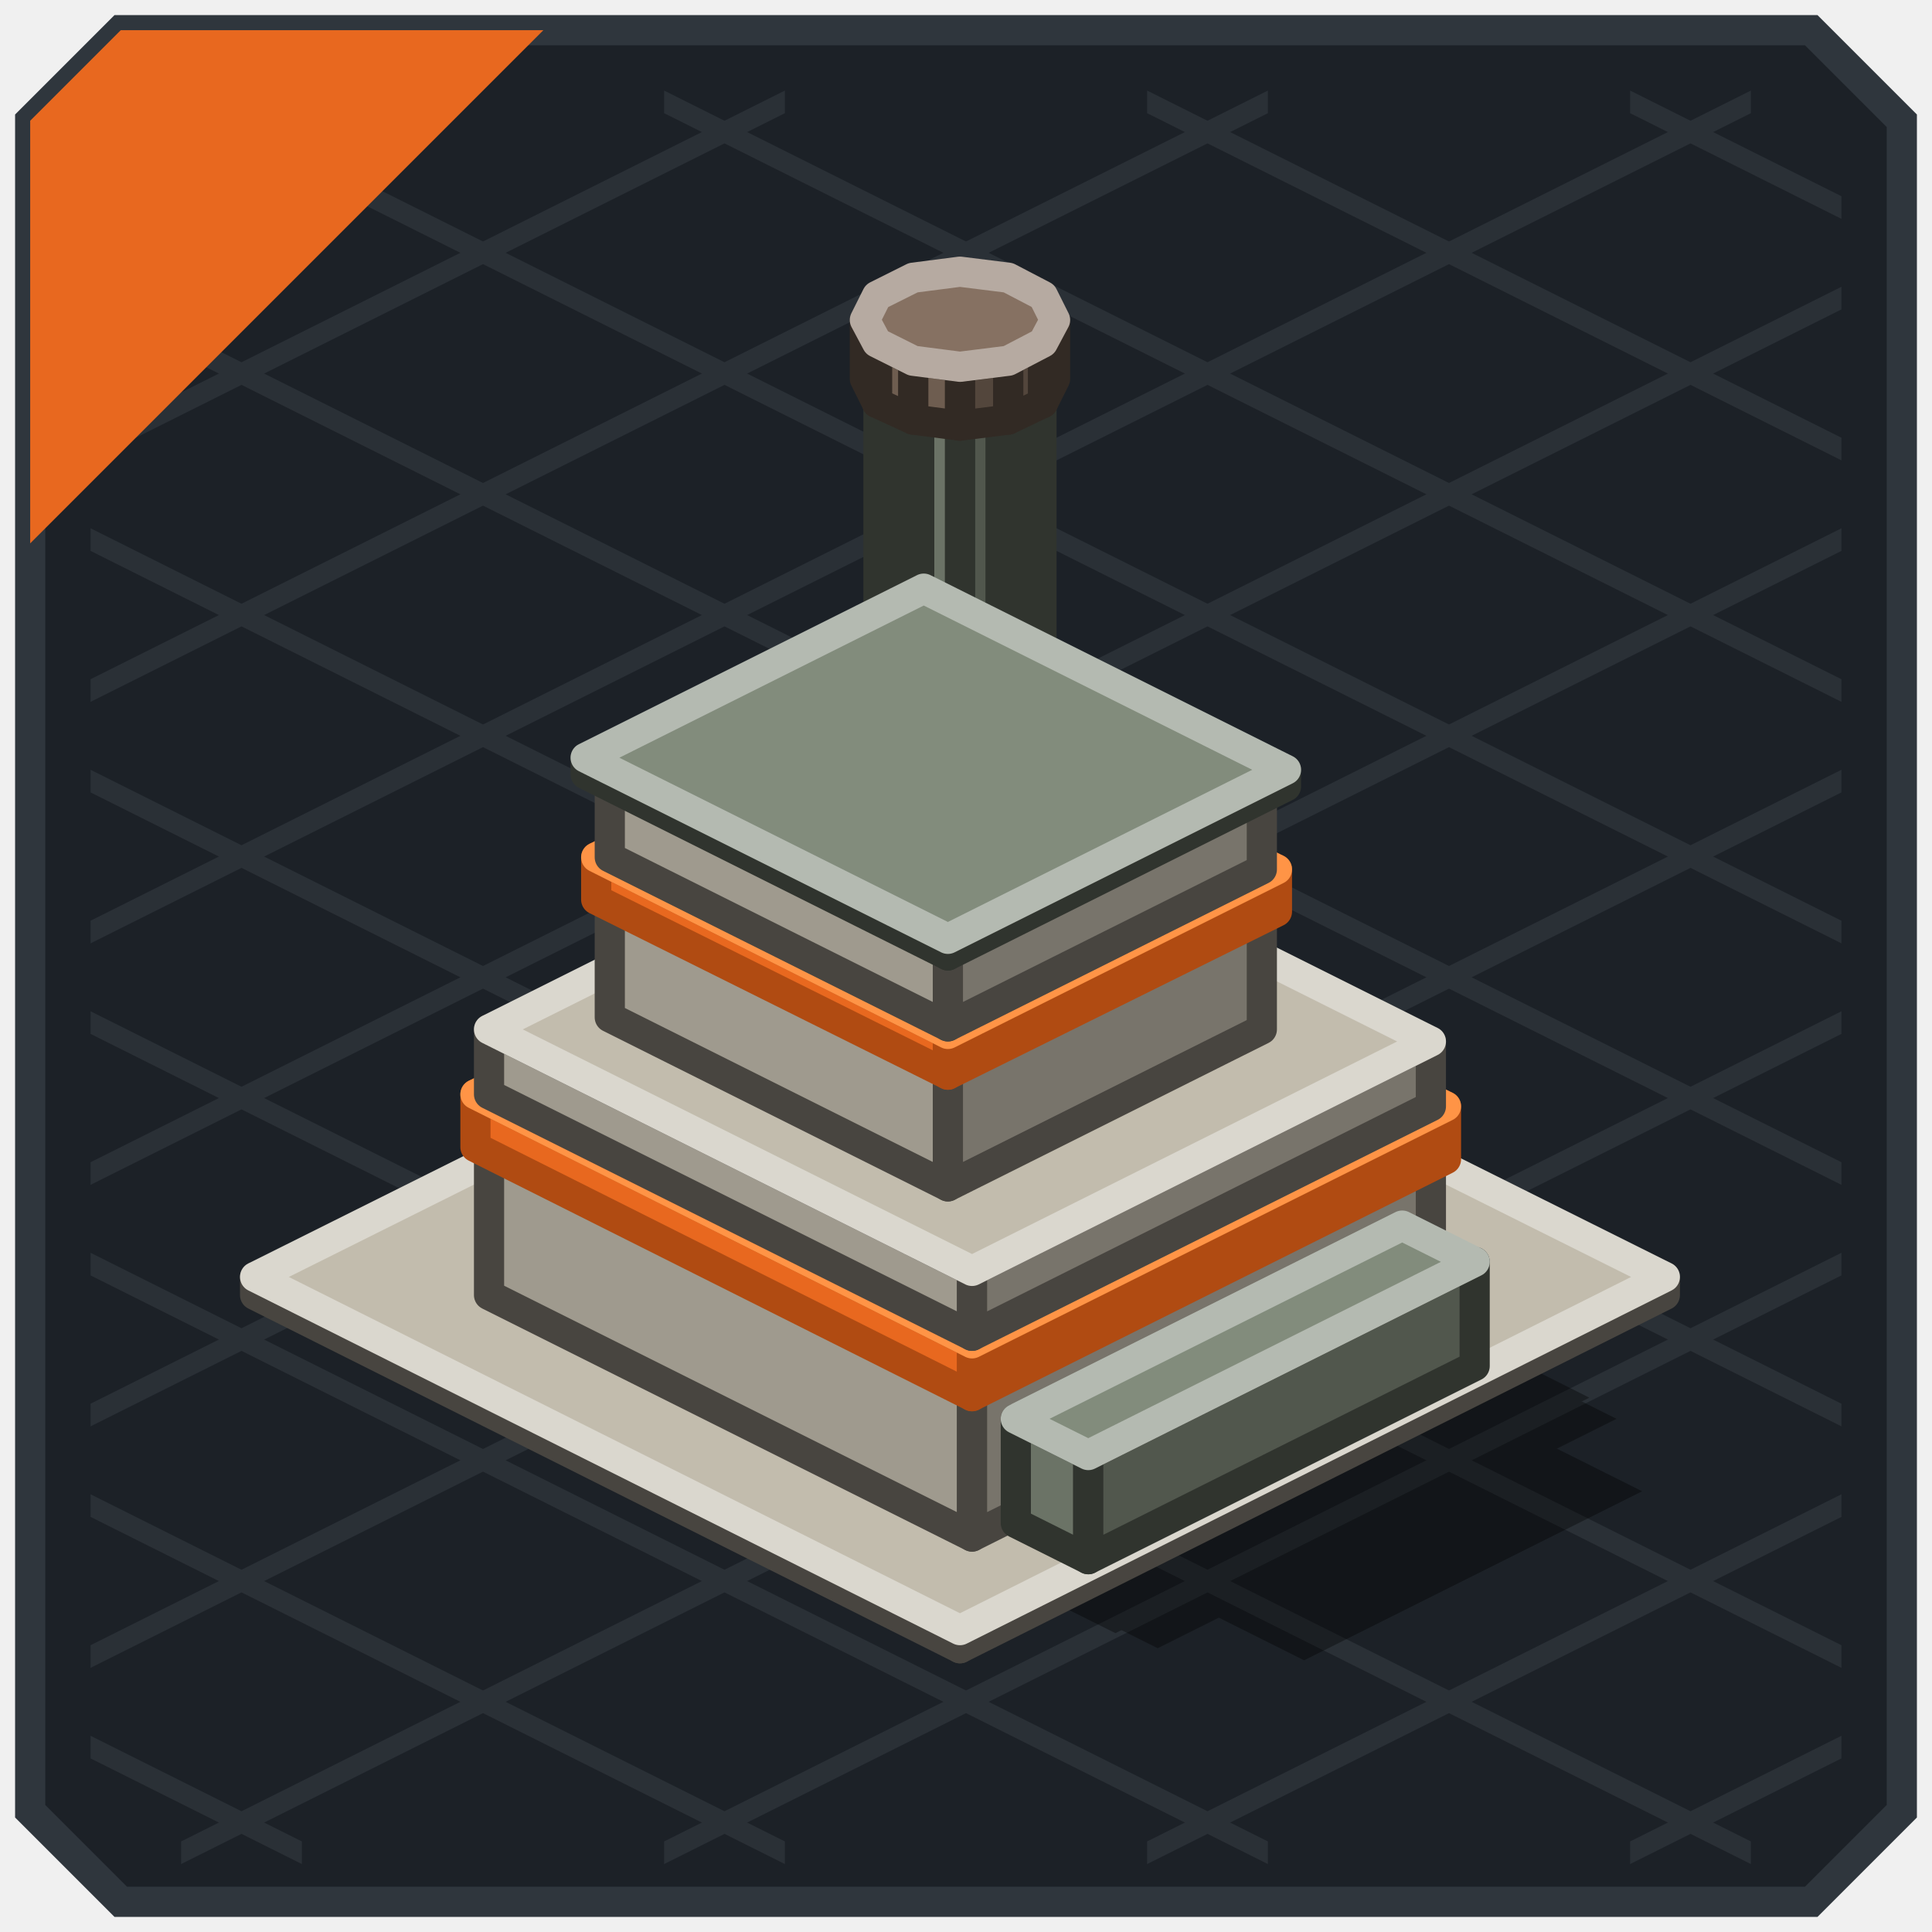
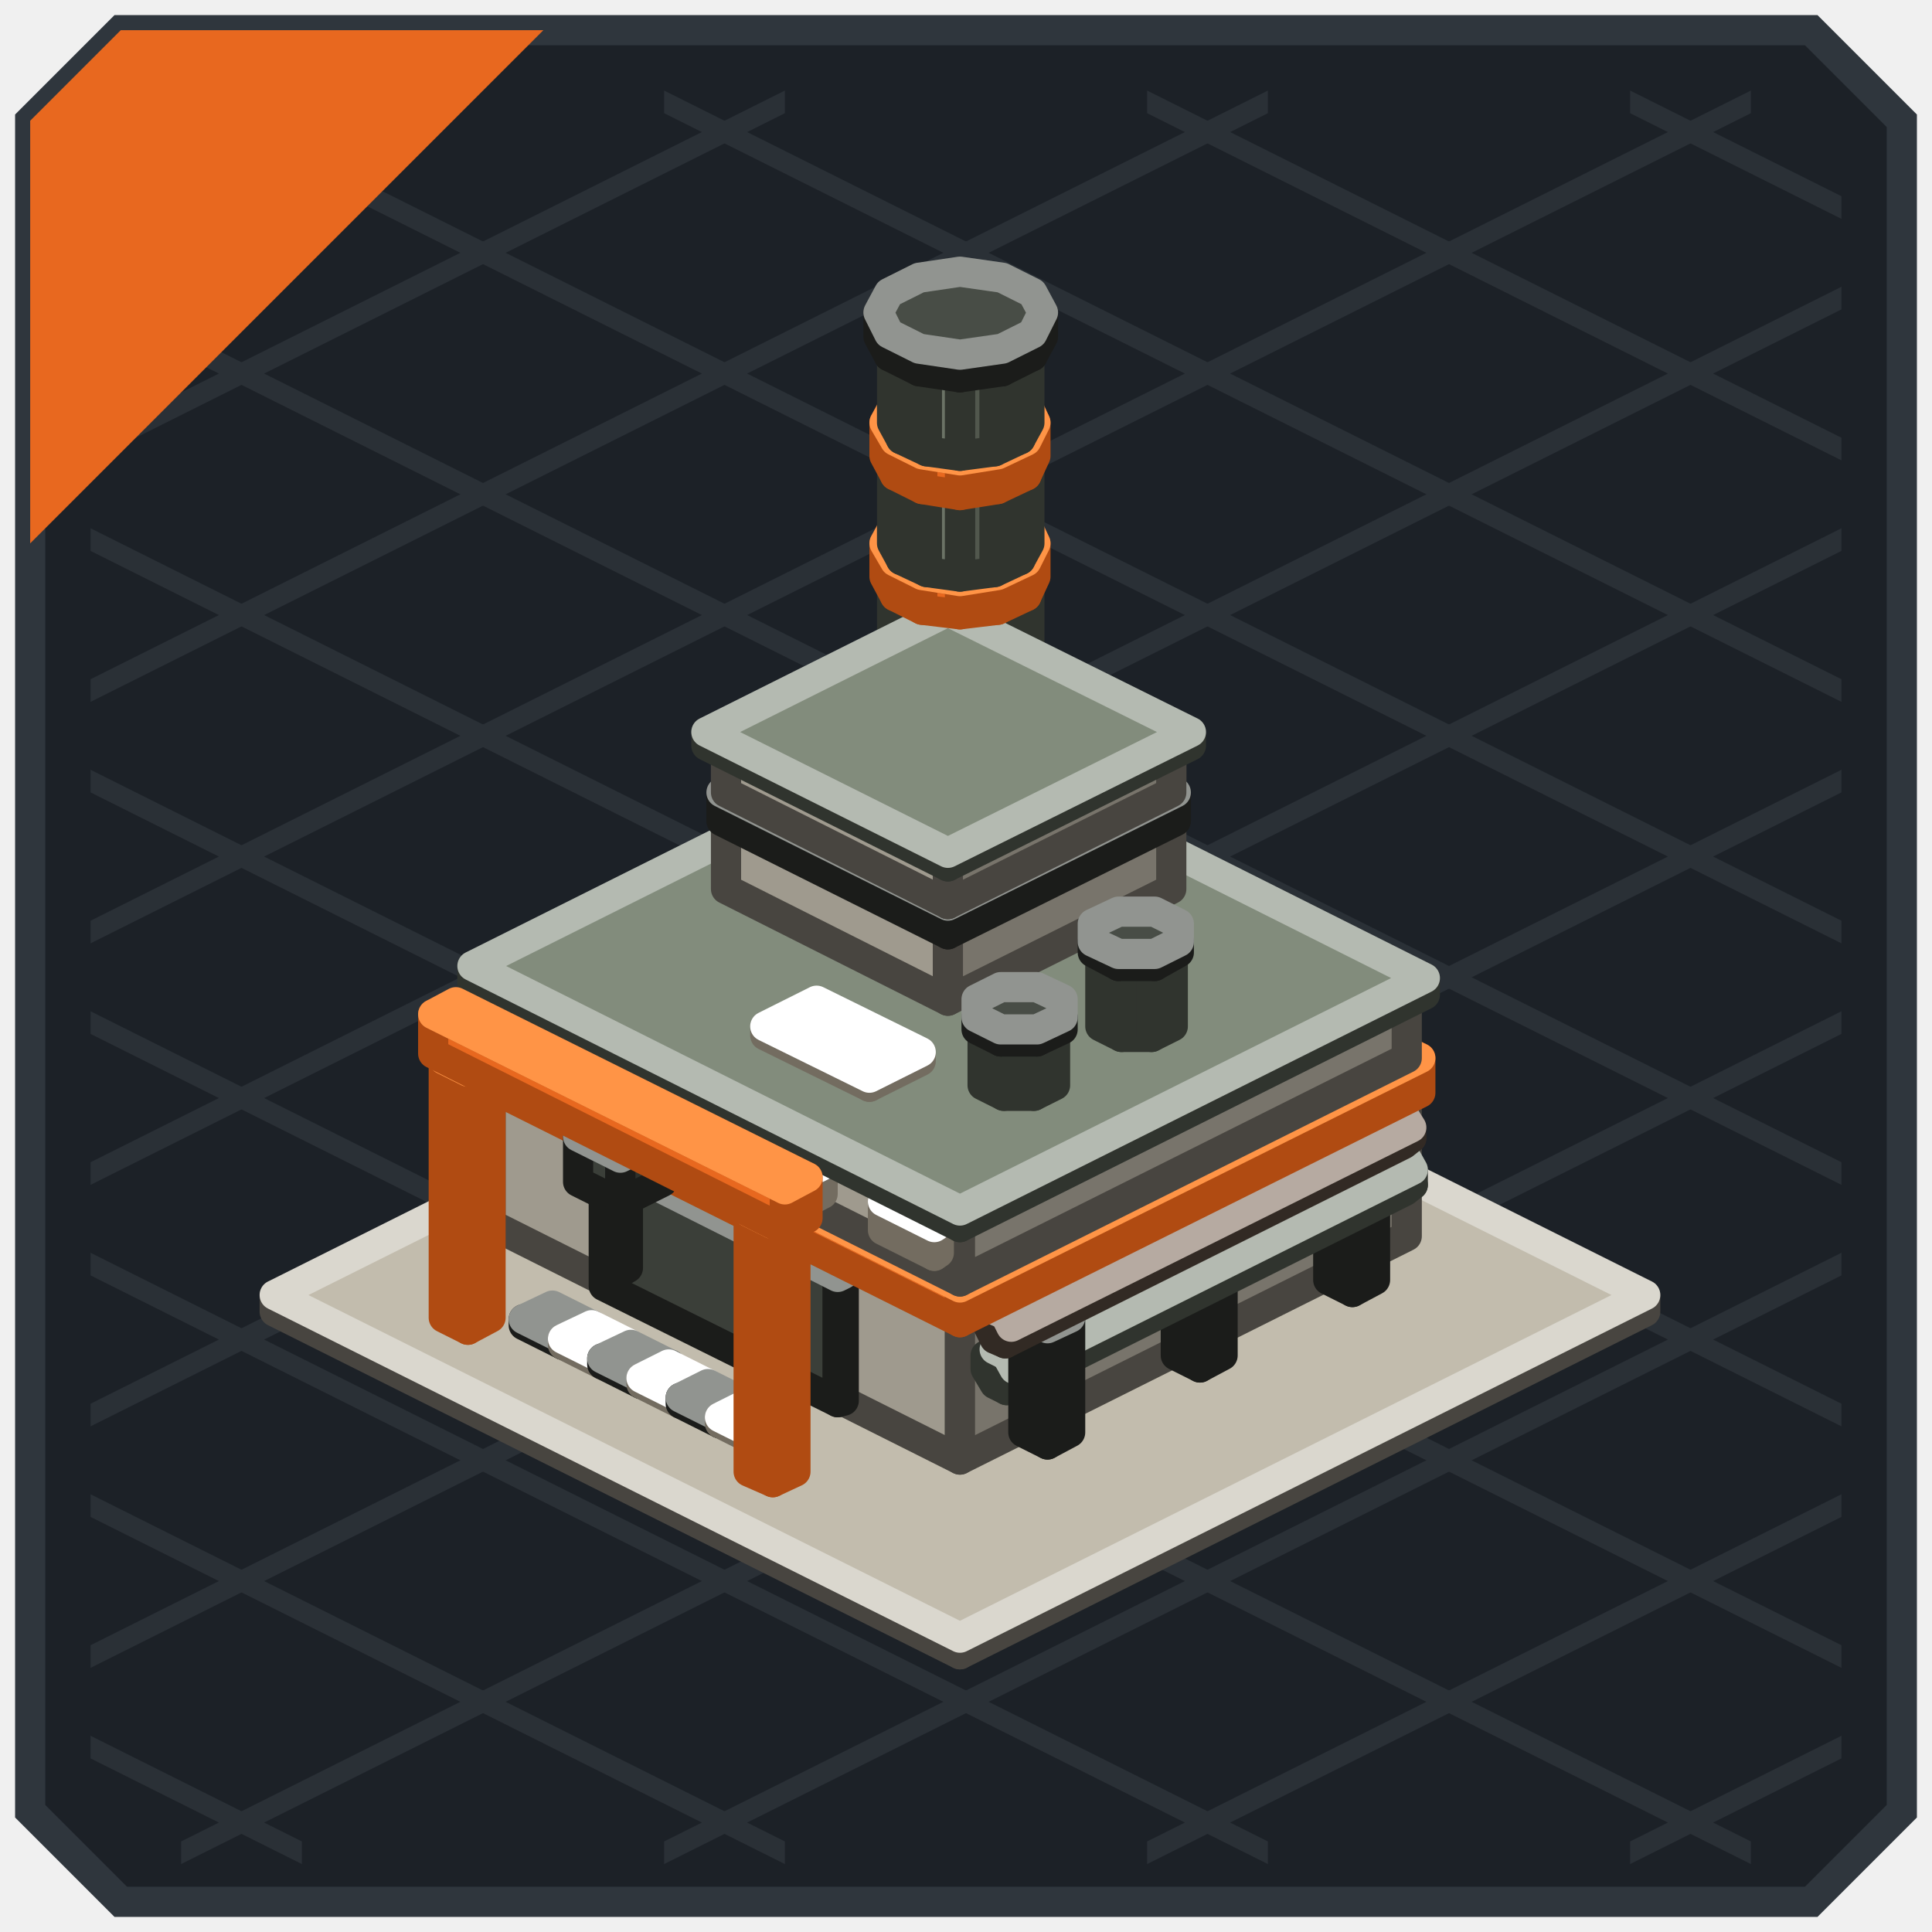
<svg xmlns="http://www.w3.org/2000/svg" width="128" height="128" viewBox="0 0 128 128">
  <g stroke-width="2">
    <polygon points="8,2 120,2 126,8 126,120 120,126 8,126 2,120 2,8" fill="#1C2127" stroke="#2F363D" />
  </g>
  <g>
    <polygon points="108,6 122,13 122,14.5 108,7.5" fill="#2A3036" />
    <polygon points="76,6 122,29 122,30.5 76,7.5" fill="#2A3036" />
    <polygon points="44,6 122,45 122,46.5 44,7.5" fill="#2A3036" />
    <polygon points="12,6 122,61 122,62.5 12,7.5" fill="#2A3036" />
    <polygon points="6,19 122,77 122,78.5 6,20.5" fill="#2A3036" />
    <polygon points="6,35 122,93 122,94.5 6,36.5" fill="#2A3036" />
    <polygon points="6,51 122,109 122,110.5 6,52.5" fill="#2A3036" />
    <polygon points="6,67 116,122 116,123.5 6,68.5" fill="#2A3036" />
    <polygon points="6,83 84,122 84,123.5 6,84.5" fill="#2A3036" />
    <polygon points="6,99 52,122 52,123.5 6,100.5" fill="#2A3036" />
    <polygon points="6,115 20,122 20,123.5 6,116.5" fill="#2A3036" />
    <polygon points="6,13 20,6 20,7.5 6,14.5" fill="#2A3036" />
    <polygon points="6,29 52,6 52,7.5 6,30.5" fill="#2A3036" />
    <polygon points="6,45 84,6 84,7.5 6,46.5" fill="#2A3036" />
    <polygon points="6,61 116,6 116,7.5 6,62.5" fill="#2A3036" />
    <polygon points="6,77 122,19 122,20.5 6,78.5" fill="#2A3036" />
    <polygon points="6,93 122,35 122,36.5 6,94.5" fill="#2A3036" />
    <polygon points="6,109 122,51 122,52.5 6,110.5" fill="#2A3036" />
    <polygon points="12,122 122,67 122,68.5 12,123.5" fill="#2A3036" />
    <polygon points="44,122 122,83 122,84.5 44,123.5" fill="#2A3036" />
    <polygon points="76,122 122,99 122,100.5 76,123.5" fill="#2A3036" />
    <polygon points="108,122 122,115 122,116.5 108,123.5" fill="#2A3036" />
  </g>
  <g>
    <polygon points="8,2 36,2 2,36 2,8" fill="#E8681F" />
  </g>
  <g opacity="0.35">
-     <polygon points="63.6,62.5 111.1,86.2 64.4,109.6 16.9,85.8" fill="#000000" />
-     <polygon points="63.6,72.2 102,91.4 71.6,106.6 33.2,87.4" fill="#000000" />
-     <polygon points="70,74.9 105.3,92.6 73.9,108.2 38.6,90.6" fill="#000000" />
-     <polygon points="72.3,76.6 107.1,94 76.7,109.2 41.9,91.8" fill="#000000" />
-     <polygon points="73.5,82 101,95.7 80.2,106.1 52.7,92.4" fill="#000000" />
-     <polygon points="78.6,84 103.8,96.6 82,107.5 56.9,94.9" fill="#000000" />
-     <polygon points="80.4,85.4 106.4,98.4 85.6,108.8 59.6,95.8" fill="#000000" />
-     <polygon points="84,86.4 108.8,98.8 86.4,110 61.6,97.6" fill="#000000" />
-     <polygon points="61.7,65.5 64.4,65.1 67.1,65.5 95.9,79.9 96.7,81.2 95.9,82.6 94,83.6 91.3,83.9 88.6,83.6 59.7,69.1 59,67.8 59.7,66.5" fill="#000000" />
-     <polygon points="88.1,78.5 91.3,78.1 94.4,78.5 99.3,80.9 100.2,82.5 99.3,84.1 97,85.3 93.8,85.7 90.7,85.3 85.8,82.8 84.9,81.2 85.8,79.7" fill="#000000" />
-     <polygon points="93.7,89.6 103,94.3 77.3,107.1 68.1,102.4" fill="#000000" />
+     <polygon points="63.6,64.2 109.8,87.3 64.4,110 18.2,86.9" fill="#000000" />
+     <polygon points="62.8,67.9 100.1,86.5 70.6,101.3 33.3,82.6" fill="#000000" />
+     <polygon points="69,70.5 102.5,87.3 72.1,102.5 38.6,85.8" fill="#000000" />
+     <polygon points="70.5,71.7 104.3,88.6 74.8,103.4 41,86.5" fill="#000000" />
+     <polygon points="73.3,72.5 106.3,89 75.6,104.4 42.5,87.9" fill="#000000" />
+     <polygon points="74.8,75.8 95.8,86.3 81,93.7 60,83.2" fill="#000000" />
+     <polygon points="77.8,77.1 94.1,85.3 79,92.8 62.7,84.7" fill="#000000" />
+     <polygon points="79,77.9 95.8,86.3 81,93.7 64.2,85.3" fill="#000000" />
+     <polygon points="81,78.3 97.6,86.6 81.6,94.6 65,86.3" fill="#000000" />
+     <polygon points="86.2,90.5 88.2,90.5 92.9,92.9 92.9,93.9 91.5,94.6 89.5,94.6 84.8,92.2 84.8,91.2" fill="#000000" />
+     <polygon points="89.3,91.9 91.6,91.9 93.8,93 93.8,94.2 92.1,95 89.8,95 87.6,93.9 87.6,92.8" fill="#000000" />
+     <polygon points="78.4,94.4 80.4,94.4 84.4,96.4 84.4,97.4 82.9,98.1 80.9,98.1 77,96.1 77,95.1" fill="#000000" />
+     <polygon points="80.8,95.4 83.1,95.4 85.3,96.5 85.3,97.7 83.6,98.5 81.2,98.5 79.1,97.5 79.1,96.3" fill="#000000" />
+     <polygon points="66.1,91.1 73.3,94.7 69.9,96.4 62.7,92.8" fill="#000000" />
+     <polygon points="62.1,68.2 64.4,67.9 66.6,68.2 88.2,79 88.8,80.2 88.2,81.3 86.5,82.1 84.3,82.4 82,82.1 60.4,71.4 59.8,70.2 60.4,69.1" fill="#000000" />
+     <polygon points="81.8,78 84.3,77.7 86.8,78 90.1,79.7 90.8,80.9 90.1,82.2 88.3,83.1 85.8,83.4 83.3,83.1 79.9,81.4 79.3,80.2 79.9,78.9" fill="#000000" />
+     <polygon points="83.5,78.9 85.8,78.6 88,78.9 93.4,81.6 94,82.8 93.4,83.9 91.8,84.7 89.5,85 87.2,84.7 81.8,82 81.2,80.9 81.8,79.8" fill="#000000" />
+     <polygon points="87,80.6 89.5,80.3 92,80.6 95.3,82.3 96,83.5 95.3,84.8 93.5,85.7 91,86 88.5,85.7 85.2,84 84.5,82.8 85.2,81.5" fill="#000000" />
+     <polygon points="88.7,81.5 91,81.2 93.3,81.5 98.7,84.2 99.3,85.4 98.7,86.5 97,87.4 94.7,87.7 92.4,87.4 87,84.7 86.4,83.5 87,82.4" fill="#000000" />
+     <polygon points="92,83 94.7,82.7 97.4,83 100.4,84.5 101.2,85.9 100.4,87.2 98.4,88.2 95.7,88.6 93,88.2 90,86.7 89.2,85.4 90,84" fill="#000000" />
+     <polygon points="95.9,86 98.4,87.2 72,100.4 69.5,99.2" fill="#000000" />
+     <polygon points="98,87 100.1,88.1 73.6,101.3 71.6,100.2" fill="#000000" />
+     <polygon points="90.3,85.5 96.9,88.8 95.3,89.6 88.8,86.3" fill="#000000" />
+     <polygon points="80.2,90.6 86.8,93.8 85.2,94.6 78.7,91.3" fill="#000000" />
+     <polygon points="70.1,95.6 76.7,98.9 75.1,99.7 68.6,96.4" fill="#000000" />
+     <polygon points="44.7,88.4 49.4,90.7 49,90.8 44.4,88.5" fill="#000000" />
+     <polygon points="52.5,92.2 57.1,94.6 56.8,94.7 52.2,92.4" fill="#000000" />
+     <polygon points="60.2,96.1 64.9,98.5 64.6,98.6 59.9,96.3" fill="#000000" />
+     <polygon points="68,100 72.7,102.3 72.4,102.5 67.7,100.2" fill="#000000" />
+     <polygon points="41.1,86.5 62.1,97 61.8,97.2 40.7,86.7" fill="#000000" />
+     <polygon points="31.7,88.1 44.5,94.5 42.9,95.2 30.2,88.9" fill="#000000" />
+     <polygon points="51.9,98.2 64.7,104.6 63.1,105.3 50.4,99" fill="#000000" />
+     <polygon points="42.1,93.3 67.2,105.8 65.6,106.6 40.6,94.1" fill="#000000" />
+     <polygon points="51,97.1 55.8,99.5 53,100.9 48.2,98.5" fill="#000000" />
+     <polygon points="47.3,96.4 51.5,98.5 51,98.7 46.8,96.6" fill="#000000" />
+     <polygon points="37.3,88.4 40.2,89.8 38.3,90.7 35.5,89.3" fill="#000000" />
+     <polygon points="39.9,89.7 42.8,91.1 40.9,92 38.1,90.6" fill="#000000" />
+     <polygon points="42.5,91 45.4,92.4 43.5,93.3 40.6,91.9" fill="#000000" />
+     <polygon points="45.1,92.3 47.9,93.7 46.1,94.6 43.2,93.2" fill="#000000" />
+     <polygon points="47.7,93.6 50.5,95 48.7,95.9 45.8,94.5" fill="#000000" />
+     <polygon points="50.3,94.9 53.1,96.3 51.3,97.2 48.4,95.8" fill="#000000" />
  </g>
  <g stroke-width="2" stroke-linejoin="round">
-     <polygon points="63.6,109.2 16.9,85.8 16.9,84.6 63.6,108" fill="#9F9A8E" stroke="#484540" />
-     <polygon points="110.3,85.8 63.6,109.2 63.6,108 110.3,84.6" fill="#78746B" stroke="#484540" />
-     <polygon points="63.6,108 16.9,84.6 63.6,61.3 110.3,84.6" fill="#C2BCAD" stroke="#DAD7CE" />
-     <polygon points="66.3,68.6 63.6,68.9 63.6,27.8 66.3,27.4" fill="#51574D" stroke="#30342E" />
-     <polygon points="63.6,68.9 60.9,68.6 60.9,27.4 63.6,27.8" fill="#6B7366" stroke="#30342E" />
-     <polygon points="60.9,68.6 58.9,67.6 58.9,26.4 60.9,27.4" fill="#6B7366" stroke="#30342E" />
-     <polygon points="58.9,67.6 58.2,66.2 58.2,25.1 58.9,26.4" fill="#6B7366" stroke="#30342E" />
-     <polygon points="69,66.2 68.3,67.6 68.3,26.4 69,25.1" fill="#51574D" stroke="#30342E" />
-     <polygon points="68.3,67.6 66.3,68.6 66.3,27.4 68.3,26.4" fill="#51574D" stroke="#30342E" />
-     <polygon points="66.3,27.4 63.6,27.8 60.9,27.4 58.9,26.4 58.2,25.1 58.9,23.7 60.9,22.7 63.6,22.4 66.3,22.7 68.3,23.7 69,25.1 68.3,26.4" fill="#828C7C" stroke="#B4BAB1" />
-     <polygon points="66.8,27.8 63.6,28.2 63.6,24.3 66.8,23.9" fill="#53463C" stroke="#322A24" />
-     <polygon points="63.6,28.2 60.5,27.8 60.5,23.9 63.6,24.3" fill="#6E5D50" stroke="#322A24" />
-     <polygon points="60.5,27.8 58.1,26.7 58.1,22.7 60.5,23.9" fill="#6E5D50" stroke="#322A24" />
-     <polygon points="58.1,26.7 57.3,25.1 57.3,21.2 58.1,22.7" fill="#6E5D50" stroke="#322A24" />
-     <polygon points="69.9,25.1 69.1,26.7 69.1,22.7 69.9,21.2" fill="#53463C" stroke="#322A24" />
-     <polygon points="69.1,26.7 66.8,27.8 66.8,23.9 69.1,22.7" fill="#53463C" stroke="#322A24" />
-     <polygon points="66.8,23.9 63.6,24.3 60.5,23.9 58.1,22.7 57.3,21.2 58.1,19.6 60.5,18.4 63.6,18 66.8,18.4 69.1,19.6 69.9,21.2 69.1,22.7" fill="#867162" stroke="#B6AAA1" />
-     <polygon points="64.4,101.8 32.4,85.8 32.4,76 64.4,92" fill="#9F9A8E" stroke="#484540" />
-     <polygon points="94.8,86.6 64.4,101.8 64.4,92 94.8,76.8" fill="#78746B" stroke="#484540" />
-     <polygon points="64.4,92 32.4,76 62.8,60.8 94.8,76.8" fill="#C2BCAD" stroke="#DAD7CE" />
-     <polygon points="64.4,92.5 31.5,76 31.5,72.5 64.4,89" fill="#E8681F" stroke="#B04B12" />
-     <polygon points="95.8,76.8 64.4,92.5 64.4,89 95.8,73.3" fill="#B04B12" stroke="#B04B12" />
-     <polygon points="64.4,89 31.5,72.5 62.8,56.8 95.8,73.3" fill="#FF9446" stroke="#FF9446" />
-     <polygon points="64.4,88.5 32.4,72.5 32.4,68.2 64.4,84.2" fill="#9F9A8E" stroke="#484540" />
-     <polygon points="94.8,73.3 64.4,88.5 64.4,84.2 94.8,69" fill="#78746B" stroke="#484540" />
-     <polygon points="64.4,84.2 32.4,68.2 62.8,53 94.8,69" fill="#C2BCAD" stroke="#DAD7CE" />
-     <polygon points="62.8,78.6 40.4,67.4 40.4,59.6 62.8,70.8" fill="#9F9A8E" stroke="#484540" />
-     <polygon points="83.6,68.2 62.8,78.6 62.8,70.8 83.6,60.4" fill="#78746B" stroke="#484540" />
-     <polygon points="62.8,70.8 40.4,59.6 61.2,49.2 83.6,60.4" fill="#C2BCAD" stroke="#DAD7CE" />
-     <polygon points="62.8,71.2 39.5,59.6 39.5,56.8 62.8,68.5" fill="#E8681F" stroke="#B04B12" />
-     <polygon points="84.6,60.4 62.8,71.2 62.8,68.5 84.6,57.6" fill="#B04B12" stroke="#B04B12" />
-     <polygon points="62.8,68.5 39.5,56.8 61.2,45.9 84.6,57.6" fill="#FF9446" stroke="#FF9446" />
-     <polygon points="62.8,68 40.4,56.8 40.4,51.3 62.8,62.5" fill="#9F9A8E" stroke="#484540" />
-     <polygon points="83.6,57.6 62.8,68 62.8,62.5 83.6,52.1" fill="#78746B" stroke="#484540" />
-     <polygon points="62.8,62.5 40.4,51.3 61.2,40.9 83.6,52.1" fill="#C2BCAD" stroke="#DAD7CE" />
-     <polygon points="72.1,103.3 67.3,100.9 67.3,94 72.1,96.4" fill="#6B7366" stroke="#30342E" />
-     <polygon points="97.7,90.5 72.1,103.3 72.1,96.4 97.7,83.6" fill="#51574D" stroke="#30342E" />
-     <polygon points="72.1,96.4 67.3,94 92.9,81.2 97.7,83.6" fill="#828C7C" stroke="#B4BAB1" />
-     <polygon points="62.8,63.3 38.8,51.3 38.8,50.2 62.8,62.2" fill="#6B7366" stroke="#30342E" />
-     <polygon points="85.2,52.1 62.8,63.3 62.8,62.2 85.2,51" fill="#51574D" stroke="#30342E" />
-     <polygon points="62.8,62.2 38.8,50.2 61.2,39 85.2,51" fill="#828C7C" stroke="#B4BAB1" />
+     <polygon points="63.6,109.6 18.2,86.9 18.2,85.8 63.6,108.5" fill="#9F9A8E" stroke="#484540" />
+     <polygon points="109,86.9 63.6,109.6 63.6,108.5 109,85.8" fill="#78746B" stroke="#484540" />
+     <polygon points="63.6,108.5 18.2,85.8 63.6,63.1 109,85.8" fill="#C2BCAD" stroke="#DAD7CE" />
+     <polygon points="65.9,70.7 63.6,71 63.6,40.5 65.9,40.2" fill="#51574D" stroke="#30342E" />
+     <polygon points="63.6,71 61.4,70.7 61.4,40.2 63.6,40.5" fill="#6B7366" stroke="#30342E" />
+     <polygon points="61.4,70.7 59.7,69.8 59.7,39.4 61.4,40.2" fill="#6B7366" stroke="#30342E" />
+     <polygon points="59.7,69.8 59.1,68.7 59.1,38.2 59.7,39.4" fill="#6B7366" stroke="#30342E" />
+     <polygon points="68.2,68.7 67.6,69.8 67.6,39.4 68.2,38.2" fill="#51574D" stroke="#30342E" />
+     <polygon points="67.6,69.8 65.9,70.7 65.9,40.2 67.6,39.4" fill="#51574D" stroke="#30342E" />
+     <polygon points="65.9,40.2 63.6,40.5 61.4,40.2 59.7,39.4 59.1,38.2 59.7,37.1 61.4,36.3 63.6,36 65.9,36.3 67.6,37.1 68.2,38.2 67.6,39.4" fill="#828C7C" stroke="#B4BAB1" />
+     <polygon points="63.6,96.7 32.5,81.1 32.5,71.6 63.6,87.2" fill="#9F9A8E" stroke="#484540" />
+     <polygon points="93.2,81.9 63.6,96.7 63.6,87.2 93.2,72.4" fill="#78746B" stroke="#484540" />
+     <polygon points="63.6,87.2 32.5,71.6 62.1,56.8 93.2,72.4" fill="#C2BCAD" stroke="#DAD7CE" />
+     <polygon points="89.6,85.6 88,84.8 88,77.2 89.6,77.9" fill="#3B3F39" stroke="#1B1C1A" />
+     <polygon points="91.1,84.8 89.6,85.6 89.6,77.9 91.1,77.2" fill="#2D302B" stroke="#1B1C1A" />
+     <polygon points="89.6,77.9 88,77.2 89.6,76.4 91.1,77.2" fill="#484D46" stroke="#919490" />
+     <polygon points="55.5,92.9 40,85.2 40,76.8 55.5,84.6" fill="#3B3F39" stroke="#1B1C1A" />
+     <polygon points="55.9,92.8 55.5,92.9 55.5,84.6 55.9,84.4" fill="#2D302B" stroke="#1B1C1A" />
+     <polygon points="55.5,84.6 40,76.8 40.3,76.6 55.9,84.4" fill="#484D46" stroke="#919490" />
+     <polygon points="37.3,89.1 34.7,87.8 34.7,87.4 37.3,88.7" fill="#3B3F39" stroke="#1B1C1A" />
+     <polygon points="39.2,88.2 37.3,89.1 37.3,88.7 39.2,87.8" fill="#2D302B" stroke="#1B1C1A" />
+     <polygon points="37.3,88.7 34.7,87.4 36.6,86.5 39.2,87.8" fill="#484D46" stroke="#919490" />
+     <polygon points="39.9,90.4 37.3,89.1 37.3,88.7 39.9,90" fill="#FFF1D6" stroke="#736C60" />
+     <polygon points="41.8,89.5 39.9,90.4 39.9,90 41.8,89.1" fill="#C1B6A2" stroke="#736C60" />
+     <polygon points="39.9,90 37.3,88.7 39.2,87.8 41.8,89.1" fill="#FFFFFF" stroke="#FFFFFF" />
+     <polygon points="42.5,91.7 39.9,90.4 39.9,90 42.5,91.3" fill="#3B3F39" stroke="#1B1C1A" />
+     <polygon points="44.4,90.8 42.5,91.7 42.5,91.3 44.4,90.4" fill="#2D302B" stroke="#1B1C1A" />
+     <polygon points="42.5,91.3 39.9,90 41.8,89.1 44.4,90.4" fill="#484D46" stroke="#919490" />
+     <polygon points="79.5,90.6 77.9,89.8 77.9,82.2 79.5,83" fill="#3B3F39" stroke="#1B1C1A" />
+     <polygon points="81,89.8 79.5,90.6 79.5,83 81,82.2" fill="#2D302B" stroke="#1B1C1A" />
+     <polygon points="79.5,83 77.9,82.2 79.5,81.4 81,82.2" fill="#484D46" stroke="#919490" />
+     <polygon points="93.6,77.5 93.6,78.5 67.2,91.7 67.2,90.7" fill="#51574D" stroke="#30342E" />
+     <polygon points="93.6,78.5 93.1,78.9 66.7,92.1 67.2,91.7" fill="#51574D" stroke="#30342E" />
+     <polygon points="66.7,89.8 67.2,90.7 67.2,91.7 66.7,92.1 65.9,91.7 65.3,90.7 65.3,89.8 65.9,89.4" fill="#6B7366" stroke="#30342E" />
+     <polygon points="93.1,76.6 93.6,77.5 67.2,90.7 66.7,89.8" fill="#6B7366" stroke="#B4BAB1" />
+     <polygon points="92.3,76.2 93.1,76.6 66.7,89.8 65.9,89.4" fill="#828C7C" stroke="#B4BAB1" />
+     <polygon points="45.1,93 42.5,91.7 42.5,91.3 45.1,92.6" fill="#FFF1D6" stroke="#736C60" />
+     <polygon points="46.9,92.1 45.1,93 45.1,92.6 46.9,91.7" fill="#C1B6A2" stroke="#736C60" />
+     <polygon points="45.1,92.6 42.5,91.3 44.3,90.4 46.9,91.7" fill="#FFFFFF" stroke="#FFFFFF" />
+     <polygon points="47.7,94.3 45.1,93 45.1,92.6 47.7,93.9" fill="#3B3F39" stroke="#1B1C1A" />
+     <polygon points="49.5,93.4 47.7,94.3 47.7,93.9 49.5,93" fill="#2D302B" stroke="#1B1C1A" />
+     <polygon points="47.7,93.9 45.1,92.6 46.9,91.7 49.5,93" fill="#484D46" stroke="#919490" />
+     <polygon points="50.3,95.6 47.7,94.3 47.7,93.9 50.3,95.2" fill="#FFF1D6" stroke="#736C60" />
+     <polygon points="52.1,94.7 50.3,95.6 50.3,95.2 52.1,94.3" fill="#C1B6A2" stroke="#736C60" />
+     <polygon points="50.3,95.2 47.7,93.9 49.5,93 52.1,94.3" fill="#FFFFFF" stroke="#FFFFFF" />
+     <polygon points="69.4,95.7 67.8,94.9 67.8,87.3 69.4,88" fill="#3B3F39" stroke="#1B1C1A" />
+     <polygon points="70.9,94.9 69.4,95.7 69.4,88 70.9,87.3" fill="#2D302B" stroke="#1B1C1A" />
+     <polygon points="69.4,88 67.8,87.3 69.4,86.5 70.9,87.3" fill="#484D46" stroke="#919490" />
+     <polygon points="93.5,74.7 93.5,75.4 67,88.7 67,87.9" fill="#53463C" stroke="#322A24" />
+     <polygon points="93.5,75.4 93,75.8 66.6,89 67,88.7" fill="#53463C" stroke="#322A24" />
+     <polygon points="66.6,87.1 67,87.9 67,88.7 66.6,89 65.9,88.7 65.5,87.9 65.5,87.1 65.9,86.8" fill="#6E5D50" stroke="#322A24" />
+     <polygon points="93,73.9 93.5,74.7 67,87.9 66.6,87.1" fill="#6E5D50" stroke="#B6AAA1" />
+     <polygon points="92.4,73.6 93,73.9 66.6,87.1 65.9,86.8" fill="#867162" stroke="#B6AAA1" />
+     <polygon points="63.6,87.6 31.6,71.6 31.6,69.3 63.6,85.3" fill="#E8681F" stroke="#B04B12" />
+     <polygon points="94.1,72.4 63.6,87.6 63.6,85.3 94.1,70.1" fill="#B04B12" stroke="#B04B12" />
+     <polygon points="63.6,85.3 31.6,69.3 62.1,54.1 94.1,70.1" fill="#FF9446" stroke="#FF9446" />
+     <polygon points="63.6,84.9 32.5,69.3 32.5,65.1 63.6,80.7" fill="#9F9A8E" stroke="#484540" />
+     <polygon points="93.2,70.1 63.6,84.9 63.6,80.7 93.2,65.9" fill="#78746B" stroke="#484540" />
+     <polygon points="63.6,80.7 32.5,65.1 62.1,50.4 93.2,65.9" fill="#C2BCAD" stroke="#DAD7CE" />
+     <polygon points="38.6,71.5 35.2,69.8 35.2,67.9 38.6,69.6" fill="#FFF1D6" stroke="#736C60" />
+     <polygon points="38.9,71.4 38.6,71.5 38.6,69.6 38.9,69.5" fill="#C1B6A2" stroke="#736C60" />
+     <polygon points="38.6,69.6 35.2,67.9 35.5,67.8 38.9,69.5" fill="#FFFFFF" stroke="#FFFFFF" />
+     <polygon points="46.4,75.4 43,73.7 43,71.8 46.4,73.5" fill="#FFF1D6" stroke="#736C60" />
+     <polygon points="46.7,75.3 46.4,75.4 46.4,73.5 46.7,73.4" fill="#C1B6A2" stroke="#736C60" />
+     <polygon points="46.4,73.5 43,71.8 43.3,71.6 46.7,73.4" fill="#FFFFFF" stroke="#FFFFFF" />
+     <polygon points="54.1,79.3 50.7,77.6 50.7,75.7 54.1,77.4" fill="#FFF1D6" stroke="#736C60" />
+     <polygon points="54.5,79.1 54.1,79.3 54.1,77.4 54.5,77.2" fill="#C1B6A2" stroke="#736C60" />
+     <polygon points="54.1,77.4 50.7,75.7 51,75.5 54.5,77.2" fill="#FFFFFF" stroke="#FFFFFF" />
+     <polygon points="61.9,83.2 58.5,81.5 58.5,79.6 61.9,81.3" fill="#FFF1D6" stroke="#736C60" />
+     <polygon points="62.2,83 61.9,83.2 61.9,81.3 62.2,81.1" fill="#C1B6A2" stroke="#736C60" />
+     <polygon points="61.9,81.3 58.5,79.6 58.8,79.4 62.2,81.1" fill="#FFFFFF" stroke="#FFFFFF" />
+     <polygon points="63.6,81.3 31.3,65.1 31.3,64 63.6,80.2" fill="#6B7366" stroke="#30342E" />
+     <polygon points="94.4,65.9 63.6,81.3 63.6,80.2 94.4,64.8" fill="#51574D" stroke="#30342E" />
+     <polygon points="63.6,80.2 31.3,64 62.1,48.6 94.4,64.8" fill="#828C7C" stroke="#B4BAB1" />
+     <polygon points="62.8,66.3 48.1,58.9 48.1,49.4 62.8,56.8" fill="#9F9A8E" stroke="#484540" />
+     <polygon points="77.6,58.9 62.8,66.3 62.8,56.8 77.6,49.4" fill="#78746B" stroke="#484540" />
+     <polygon points="62.8,56.8 48.1,49.4 62.8,42 77.6,49.4" fill="#C2BCAD" stroke="#DAD7CE" />
+     <polygon points="62.8,61.9 47.8,54.4 47.8,52.5 62.8,60" fill="#3B3F39" stroke="#1B1C1A" />
+     <polygon points="77.9,54.4 62.8,61.9 62.8,60 77.9,52.5" fill="#2D302B" stroke="#1B1C1A" />
+     <polygon points="62.8,60 47.8,52.5 62.8,44.9 77.9,52.5" fill="#484D46" stroke="#919490" />
+     <polygon points="62.8,59.9 48.1,52.5 48.1,49.4 62.8,56.8" fill="#9F9A8E" stroke="#484540" />
+     <polygon points="77.6,52.5 62.8,59.9 62.8,56.8 77.6,49.4" fill="#78746B" stroke="#484540" />
+     <polygon points="62.8,56.8 48.1,49.4 62.8,42 77.6,49.4" fill="#C2BCAD" stroke="#DAD7CE" />
+     <polygon points="62.8,57.4 46.8,49.4 46.8,48.5 62.8,56.5" fill="#6B7366" stroke="#30342E" />
+     <polygon points="78.9,49.4 62.8,57.4 62.8,56.5 78.9,48.5" fill="#51574D" stroke="#30342E" />
+     <polygon points="62.8,56.5 46.8,48.5 62.8,40.5 78.9,48.5" fill="#828C7C" stroke="#B4BAB1" />
+     <polygon points="66.1,40.4 63.6,40.7 63.6,38.5 66.1,38.1" fill="#B04B12" stroke="#B04B12" />
+     <polygon points="63.6,40.7 61.1,40.4 61.1,38.1 63.6,38.5" fill="#E8681F" stroke="#B04B12" />
+     <polygon points="61.1,40.4 59.3,39.5 59.3,37.2 61.1,38.1" fill="#E8681F" stroke="#B04B12" />
+     <polygon points="59.3,39.5 58.6,38.2 58.6,36 59.3,37.2" fill="#E8681F" stroke="#B04B12" />
+     <polygon points="68.6,38.2 68,39.5 68,37.2 68.6,36" fill="#B04B12" stroke="#B04B12" />
+     <polygon points="68,39.5 66.1,40.4 66.1,38.1 68,37.2" fill="#B04B12" stroke="#B04B12" />
+     <polygon points="66.1,38.1 63.6,38.5 61.1,38.1 59.3,37.2 58.6,36 59.3,34.7 61.1,33.8 63.6,33.5 66.1,33.8 68,34.7 68.6,36 68,37.2" fill="#FF9446" stroke="#FF9446" />
+     <polygon points="65.9,37.9 63.6,38.2 63.6,32.5 65.9,32.2" fill="#51574D" stroke="#30342E" />
+     <polygon points="63.6,38.2 61.4,37.9 61.4,32.2 63.6,32.5" fill="#6B7366" stroke="#30342E" />
+     <polygon points="61.4,37.9 59.7,37.1 59.7,31.4 61.4,32.2" fill="#6B7366" stroke="#30342E" />
+     <polygon points="59.7,37.1 59.1,36 59.1,30.2 59.7,31.4" fill="#6B7366" stroke="#30342E" />
+     <polygon points="68.2,36 67.6,37.1 67.6,31.4 68.2,30.2" fill="#51574D" stroke="#30342E" />
+     <polygon points="67.6,37.1 65.9,37.9 65.9,32.2 67.6,31.4" fill="#51574D" stroke="#30342E" />
+     <polygon points="65.9,32.2 63.6,32.5 61.4,32.2 59.7,31.4 59.1,30.2 59.7,29.1 61.4,28.3 63.6,28 65.9,28.3 67.6,29.1 68.2,30.2 67.6,31.4" fill="#828C7C" stroke="#B4BAB1" />
+     <polygon points="66.1,32.4 63.6,32.8 63.6,30.5 66.1,30.1" fill="#B04B12" stroke="#B04B12" />
+     <polygon points="63.6,32.8 61.1,32.4 61.1,30.1 63.6,30.5" fill="#E8681F" stroke="#B04B12" />
+     <polygon points="61.1,32.4 59.3,31.5 59.3,29.2 61.1,30.1" fill="#E8681F" stroke="#B04B12" />
+     <polygon points="59.3,31.5 58.6,30.2 58.6,28 59.3,29.2" fill="#E8681F" stroke="#B04B12" />
+     <polygon points="68.6,30.2 68,31.5 68,29.2 68.6,28" fill="#B04B12" stroke="#B04B12" />
+     <polygon points="68,31.5 66.1,32.4 66.1,30.1 68,29.2" fill="#B04B12" stroke="#B04B12" />
+     <polygon points="66.1,30.1 63.6,30.5 61.1,30.1 59.3,29.2 58.6,28 59.3,26.7 61.1,25.8 63.6,25.5 66.1,25.8 68,26.7 68.6,28 68,29.2" fill="#FF9446" stroke="#FF9446" />
+     <polygon points="65.9,29.9 63.6,30.2 63.6,24.5 65.9,24.2" fill="#51574D" stroke="#30342E" />
+     <polygon points="63.6,30.2 61.4,29.9 61.4,24.2 63.6,24.5" fill="#6B7366" stroke="#30342E" />
+     <polygon points="61.4,29.9 59.7,29.1 59.7,23.4 61.4,24.2" fill="#6B7366" stroke="#30342E" />
+     <polygon points="59.7,29.1 59.1,28 59.1,22.3 59.7,23.4" fill="#6B7366" stroke="#30342E" />
+     <polygon points="68.2,28 67.6,29.1 67.6,23.4 68.2,22.3" fill="#51574D" stroke="#30342E" />
+     <polygon points="67.6,29.1 65.9,29.9 65.9,24.2 67.6,23.4" fill="#51574D" stroke="#30342E" />
+     <polygon points="65.9,24.2 63.6,24.5 61.4,24.2 59.7,23.4 59.1,22.3 59.7,21.1 61.4,20.3 63.6,20 65.9,20.3 67.6,21.1 68.2,22.3 67.6,23.4" fill="#828C7C" stroke="#B4BAB1" />
+     <polygon points="66.4,24.6 63.6,25 63.6,23.5 66.4,23.1" fill="#2D302B" stroke="#1B1C1A" />
+     <polygon points="63.6,25 60.9,24.6 60.9,23.1 63.6,23.5" fill="#3B3F39" stroke="#1B1C1A" />
+     <polygon points="60.9,24.6 58.9,23.6 58.9,22.1 60.9,23.1" fill="#3B3F39" stroke="#1B1C1A" />
+     <polygon points="58.9,23.6 58.2,22.3 58.2,20.7 58.9,22.1" fill="#3B3F39" stroke="#1B1C1A" />
+     <polygon points="69.1,22.3 68.4,23.6 68.4,22.1 69.1,20.7" fill="#2D302B" stroke="#1B1C1A" />
+     <polygon points="68.4,23.6 66.4,24.6 66.4,23.1 68.4,22.1" fill="#2D302B" stroke="#1B1C1A" />
+     <polygon points="66.4,23.1 63.6,23.5 60.9,23.1 58.9,22.1 58.2,20.7 58.9,19.4 60.9,18.4 63.6,18 66.4,18.4 68.4,19.4 69.1,20.7 68.4,22.1" fill="#484D46" stroke="#919490" />
+     <polygon points="31,88.1 29.4,87.3 29.4,70.2 31,71" fill="#E8681F" stroke="#B04B12" />
+     <polygon points="32.5,87.3 31,88.1 31,71 32.5,70.2" fill="#B04B12" stroke="#B04B12" />
+     <polygon points="31,71 29.4,70.2 31,69.4 32.5,70.2" fill="#FF9446" stroke="#FF9446" />
+     <polygon points="76.3,68.7 74.3,68.7 74.3,63.8 76.3,63.8" fill="#6B7366" stroke="#30342E" />
+     <polygon points="74.3,68.7 72.9,68 72.9,63 74.3,63.8" fill="#6B7366" stroke="#30342E" />
+     <polygon points="77.7,68 76.3,68.7 76.3,63.8 77.7,63" fill="#51574D" stroke="#30342E" />
+     <polygon points="76.3,63.8 74.3,63.8 72.9,63 72.9,62 74.3,61.3 76.3,61.3 77.7,62 77.7,63" fill="#828C7C" stroke="#B4BAB1" />
+     <polygon points="76.5,64 74.1,64 74.1,63.2 76.5,63.2" fill="#3B3F39" stroke="#1B1C1A" />
+     <polygon points="74.1,64 72.4,63.1 72.4,62.4 74.1,63.2" fill="#3B3F39" stroke="#1B1C1A" />
+     <polygon points="78.1,63.1 76.5,64 76.5,63.2 78.1,62.4" fill="#2D302B" stroke="#1B1C1A" />
+     <polygon points="76.5,63.2 74.1,63.2 72.4,62.4 72.4,61.2 74.1,60.4 76.5,60.4 78.1,61.2 78.1,62.4" fill="#484D46" stroke="#919490" />
+     <polygon points="57.6,72 50.7,68.6 50.7,68 57.6,71.4" fill="#FFF1D6" stroke="#736C60" />
+     <polygon points="61,70.3 57.6,72 57.6,71.4 61,69.7" fill="#C1B6A2" stroke="#736C60" />
+     <polygon points="57.6,71.4 50.7,68 54.1,66.3 61,69.7" fill="#FFFFFF" stroke="#FFFFFF" />
+     <polygon points="68.5,72.6 66.5,72.6 66.5,68.8 68.5,68.8" fill="#6B7366" stroke="#30342E" />
+     <polygon points="66.5,72.6 65.1,71.9 65.1,68.1 66.5,68.8" fill="#6B7366" stroke="#30342E" />
+     <polygon points="69.9,71.9 68.5,72.6 68.5,68.8 69.9,68.1" fill="#51574D" stroke="#30342E" />
+     <polygon points="68.5,68.8 66.5,68.8 65.1,68.1 65.1,67.1 66.5,66.4 68.5,66.4 69.9,67.1 69.9,68.1" fill="#828C7C" stroke="#B4BAB1" />
+     <polygon points="68.7,69 66.3,69 66.3,68.2 68.7,68.2" fill="#3B3F39" stroke="#1B1C1A" />
+     <polygon points="66.3,69 64.7,68.2 64.7,67.4 66.3,68.2" fill="#3B3F39" stroke="#1B1C1A" />
+     <polygon points="70.4,68.2 68.7,69 68.7,68.2 70.4,67.4" fill="#2D302B" stroke="#1B1C1A" />
+     <polygon points="68.7,68.2 66.3,68.2 64.7,67.4 64.7,66.2 66.3,65.4 68.7,65.4 70.4,66.2 70.4,67.4" fill="#484D46" stroke="#919490" />
+     <polygon points="41.1,84.3 40.6,84 40.6,78.3 41.1,78.5" fill="#3B3F39" stroke="#1B1C1A" />
+     <polygon points="41.6,84 41.1,84.3 41.1,78.5 41.6,78.3" fill="#2D302B" stroke="#1B1C1A" />
+     <polygon points="41.1,78.5 40.6,78.3 41.1,78.1 41.6,78.3" fill="#484D46" stroke="#919490" />
+     <polygon points="41.1,79.7 38.3,78.3 38.3,75.3 41.1,76.7" fill="#3B3F39" stroke="#1B1C1A" />
+     <polygon points="43.9,78.3 41.1,79.7 41.1,76.7 43.9,75.3" fill="#2D302B" stroke="#1B1C1A" />
+     <polygon points="41.1,76.7 38.3,75.3 41.1,73.9 43.9,75.3" fill="#484D46" stroke="#919490" />
+     <polygon points="51.2,98.2 49.6,97.5 49.6,80.3 51.2,81.1" fill="#E8681F" stroke="#B04B12" />
+     <polygon points="52.7,97.5 51.2,98.2 51.2,81.1 52.7,80.3" fill="#B04B12" stroke="#B04B12" />
+     <polygon points="51.2,81.1 49.6,80.3 51.2,79.5 52.7,80.3" fill="#FF9446" stroke="#FF9446" />
+     <polygon points="52,81.5 28.7,69.8 28.7,67.2 52,78.8" fill="#E8681F" stroke="#B04B12" />
+     <polygon points="53.5,80.7 52,81.5 52,78.8 53.5,78" fill="#B04B12" stroke="#B04B12" />
+     <polygon points="52,78.8 28.7,67.2 30.2,66.4 53.5,78" fill="#FF9446" stroke="#FF9446" />
  </g>
</svg>
